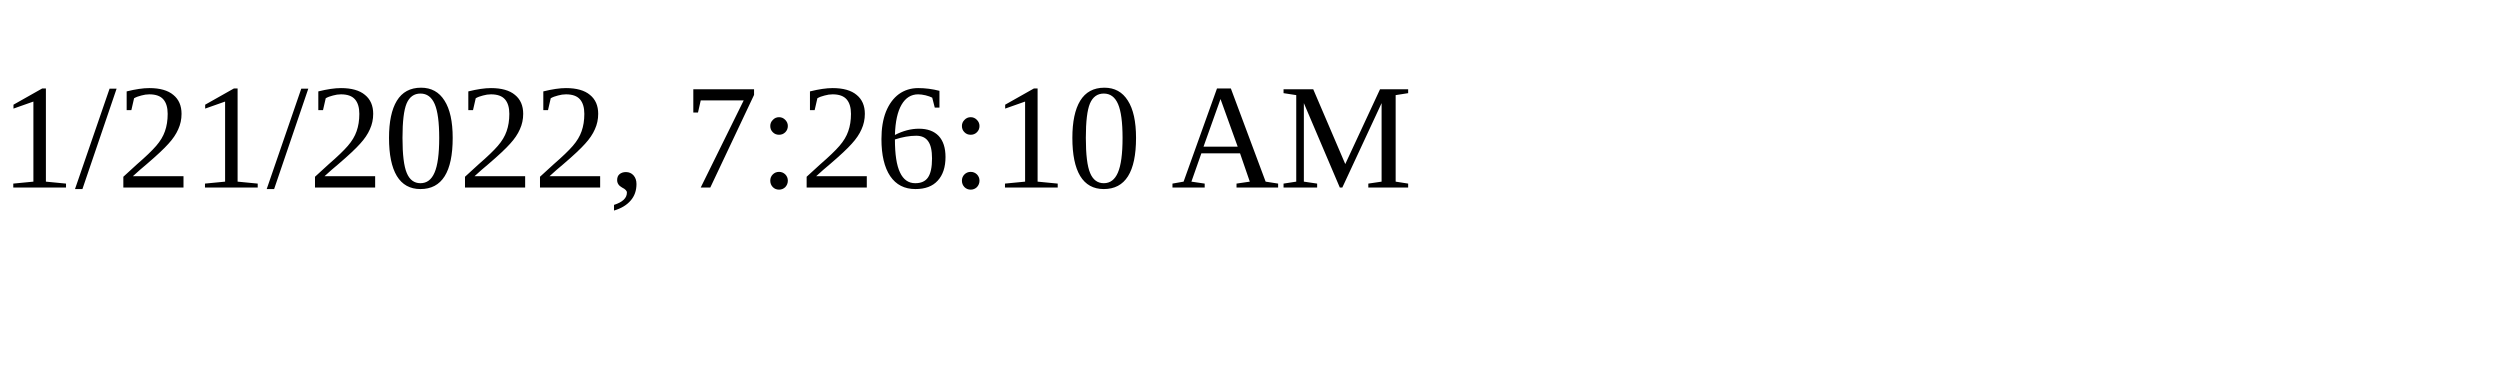
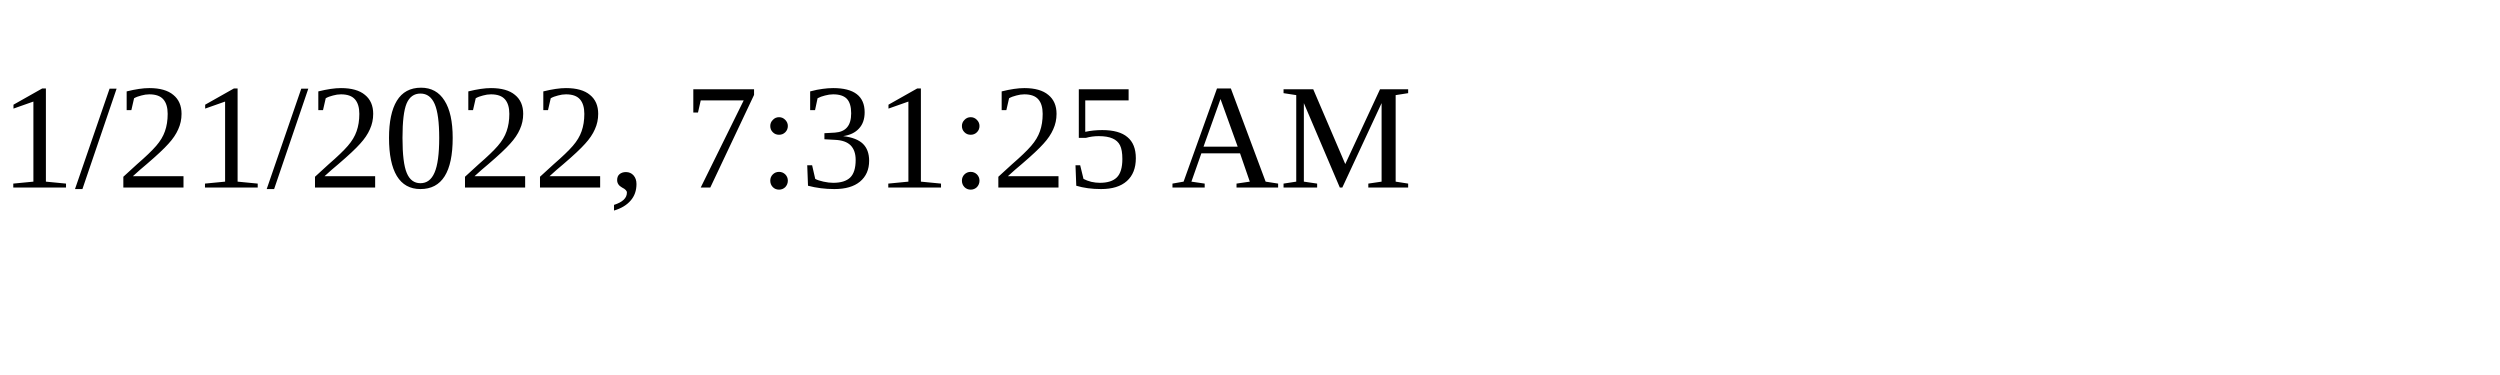
<svg xmlns="http://www.w3.org/2000/svg" height="30" width="200">
-   <text x="0" y="15">1/21/2022, 7:26:10 AM</text>
+   <text x="0" y="15">1/21/2022, 7:31:25 AM</text>
</svg>
